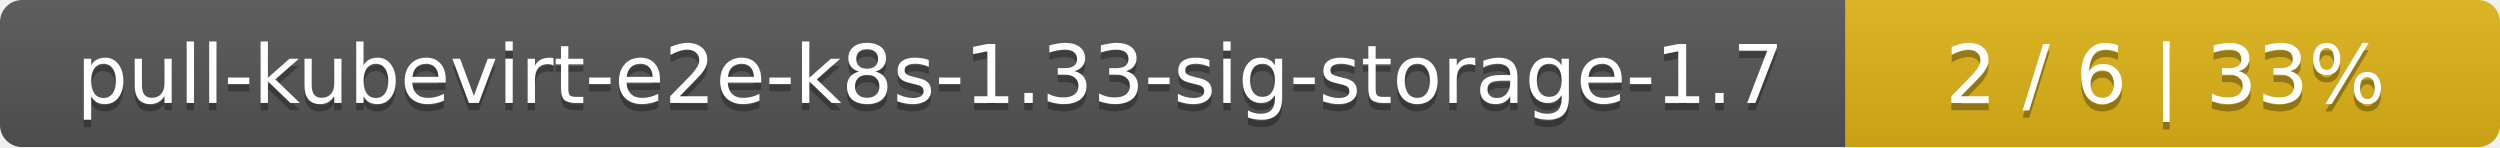
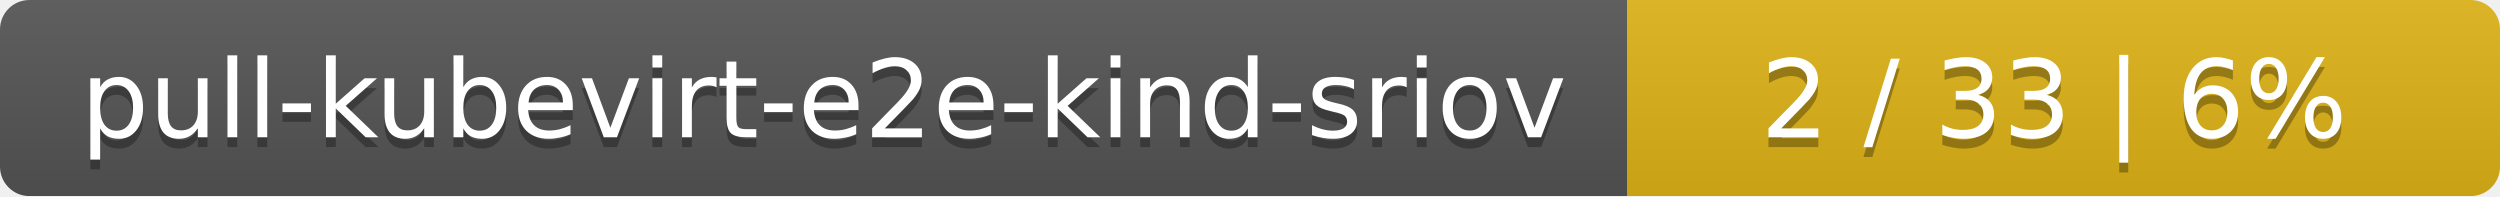
- <svg xmlns="http://www.w3.org/2000/svg" width="340" height="20">
+ <svg xmlns="http://www.w3.org/2000/svg" width="255" height="20">
  <linearGradient id="smooth" x2="0" y2="100%">
    <stop offset="0" stop-color="#bbb" stop-opacity=".1" />
    <stop offset="1" stop-opacity=".1" />
  </linearGradient>
  <mask id="round">
-     <rect width="340" height="20" rx="3" fill="#fff" />
+     <rect width="255" height="20" rx="3" fill="#fff" />
  </mask>
  <g mask="url(#round)">
-     <rect width="251" height="20" fill="#555" />
-     <rect x="251" width="89" height="20" fill="#dfb317" />
-     <rect width="340" height="20" fill="url(#smooth)" />
+     <rect width="166" height="20" fill="#555" />
+     <rect x="166" width="89" height="20" fill="#dfb317" />
+     <rect width="255" height="20" fill="url(#smooth)" />
  </g>
  <g fill="#fff" text-anchor="middle" font-family="DejaVu Sans,Verdana,Geneva,sans-serif" font-size="11">
-     <text x="126.5" y="15" fill="#010101" fill-opacity=".3">pull-kubevirt-e2e-k8s-1.33-sig-storage-1.7</text>
-     <text x="126.5" y="14">pull-kubevirt-e2e-k8s-1.33-sig-storage-1.7</text>
-     <text x="294.5" y="15" fill="#010101" fill-opacity=".3">2 / 6    |    33%</text>
-     <text x="294.5" y="14">2 / 6    |    33%</text>
+     <text x="84" y="15" fill="#010101" fill-opacity=".3">pull-kubevirt-e2e-kind-sriov</text>
+     <text x="84" y="14">pull-kubevirt-e2e-kind-sriov</text>
+     <text x="209.5" y="15" fill="#010101" fill-opacity=".3">2 / 33    |    6%</text>
+     <text x="209.5" y="14">2 / 33    |    6%</text>
  </g>
</svg>
